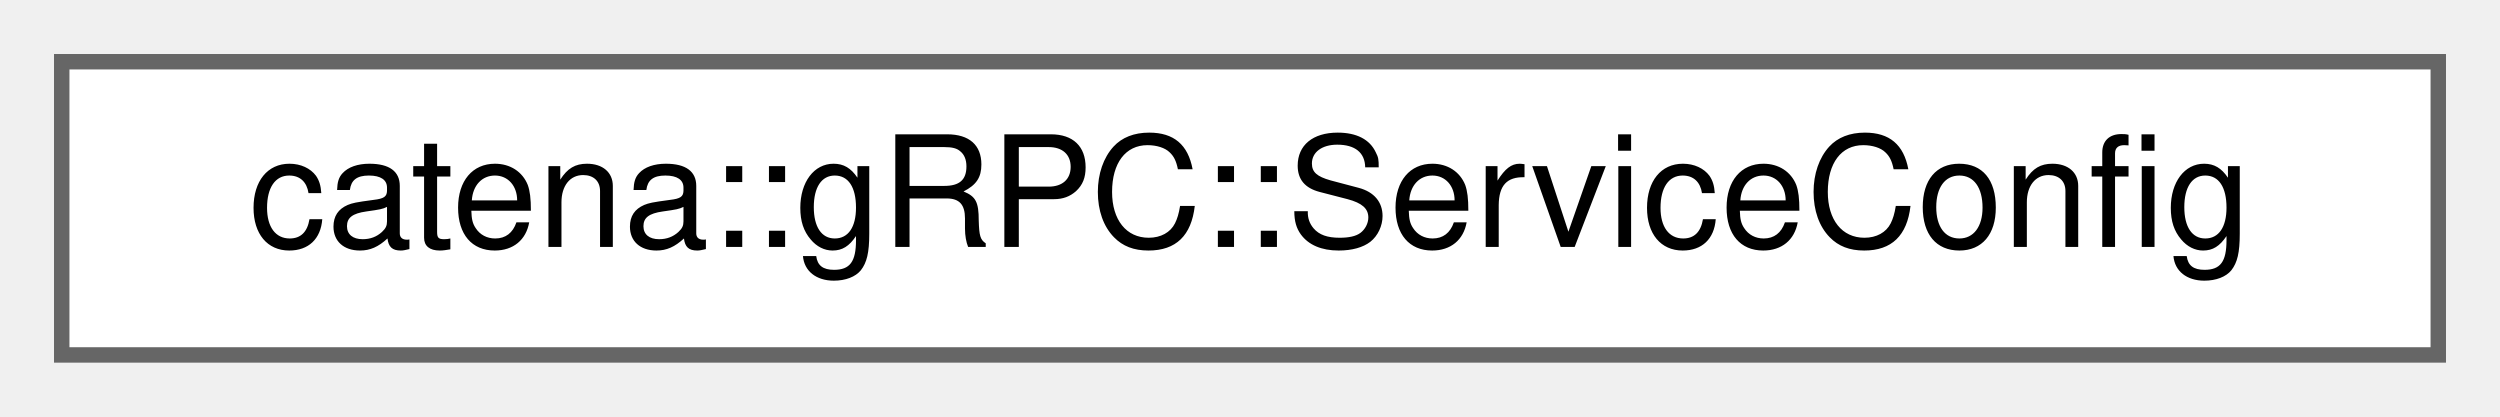
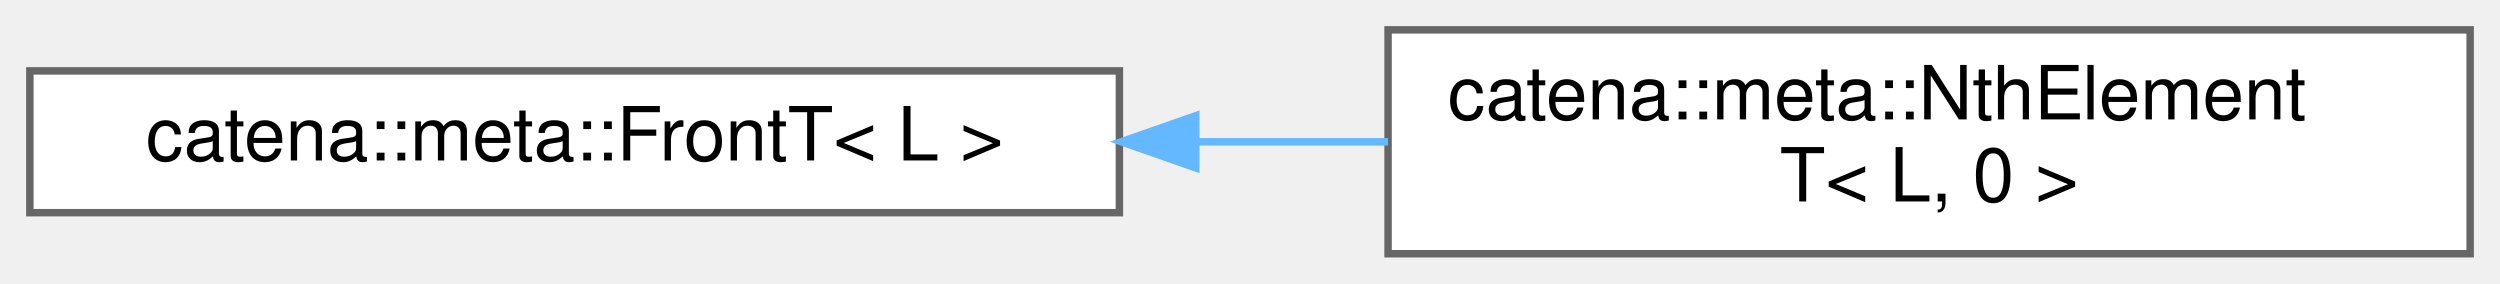
- <svg xmlns="http://www.w3.org/2000/svg" xmlns:xlink="http://www.w3.org/1999/xlink" width="162pt" height="27pt" viewBox="0.00 0.00 162.00 27.00">
-   <g id="graph0" class="graph" transform="scale(1 1) rotate(0) translate(4 23)">
+ <svg xmlns="http://www.w3.org/2000/svg" xmlns:xlink="http://www.w3.org/1999/xlink" width="335pt" height="38pt" viewBox="0.00 0.00 335.00 38.00">
+   <g id="graph0" class="graph" transform="scale(1 1) rotate(0) translate(4 34)">
    <g id="Node000000" class="node">
      <g id="a_Node000000">
-         <a xlink:href="classcatena_1_1gRPC_1_1ServiceConfig.html" target="_top" xlink:title="Config object for the ServiceImpl to streamline creation.">
-           <polygon fill="white" stroke="#666666" points="154,-19 0,-19 0,0 154,0 154,-19" />
-           <text text-anchor="middle" x="77" y="-7" font-family="Helvetica,sans-Serif" font-size="10.00">catena::gRPC::ServiceConfig</text>
+         <a xlink:href="classcatena_1_1meta_1_1FrontT.html" target="_top" xlink:title="Get the type at the front of a type list, forward declaration.">
+           <polygon fill="white" stroke="#666666" points="146,-24.5 0,-24.5 0,-5.5 146,-5.5 146,-24.5" />
+           <text text-anchor="middle" x="73" y="-12.5" font-family="Helvetica,sans-Serif" font-size="10.00">catena::meta::FrontT&lt; L &gt;</text>
+         </a>
+       </g>
+     </g>
+     <g id="Node000001" class="node">
+       <g id="a_Node000001">
+         <a xlink:href="classcatena_1_1meta_1_1NthElementT_3_01L_00_010_01_4.html" target="_top" xlink:title="get the 0th type in a type list, terminates recursion.">
+           <polygon fill="white" stroke="#666666" points="327,-30 182,-30 182,0 327,0 327,-30" />
+           <text text-anchor="start" x="190" y="-18" font-family="Helvetica,sans-Serif" font-size="10.00">catena::meta::NthElement</text>
+           <text text-anchor="middle" x="254.5" y="-7" font-family="Helvetica,sans-Serif" font-size="10.00">T&lt; L, 0 &gt;</text>
+         </a>
+       </g>
+     </g>
+     <g id="edge48_Node000000_Node000001" class="edge">
+       <g id="a_edge48_Node000000_Node000001">
+         <a xlink:title=" ">
+           <path fill="none" stroke="#63b8ff" d="M156.26,-15C164.85,-15 173.54,-15 182,-15" />
+           <polygon fill="#63b8ff" stroke="#63b8ff" points="156.23,-11.5 146.23,-15 156.23,-18.5 156.23,-11.5" />
        </a>
      </g>
    </g>
  </g>
</svg>
